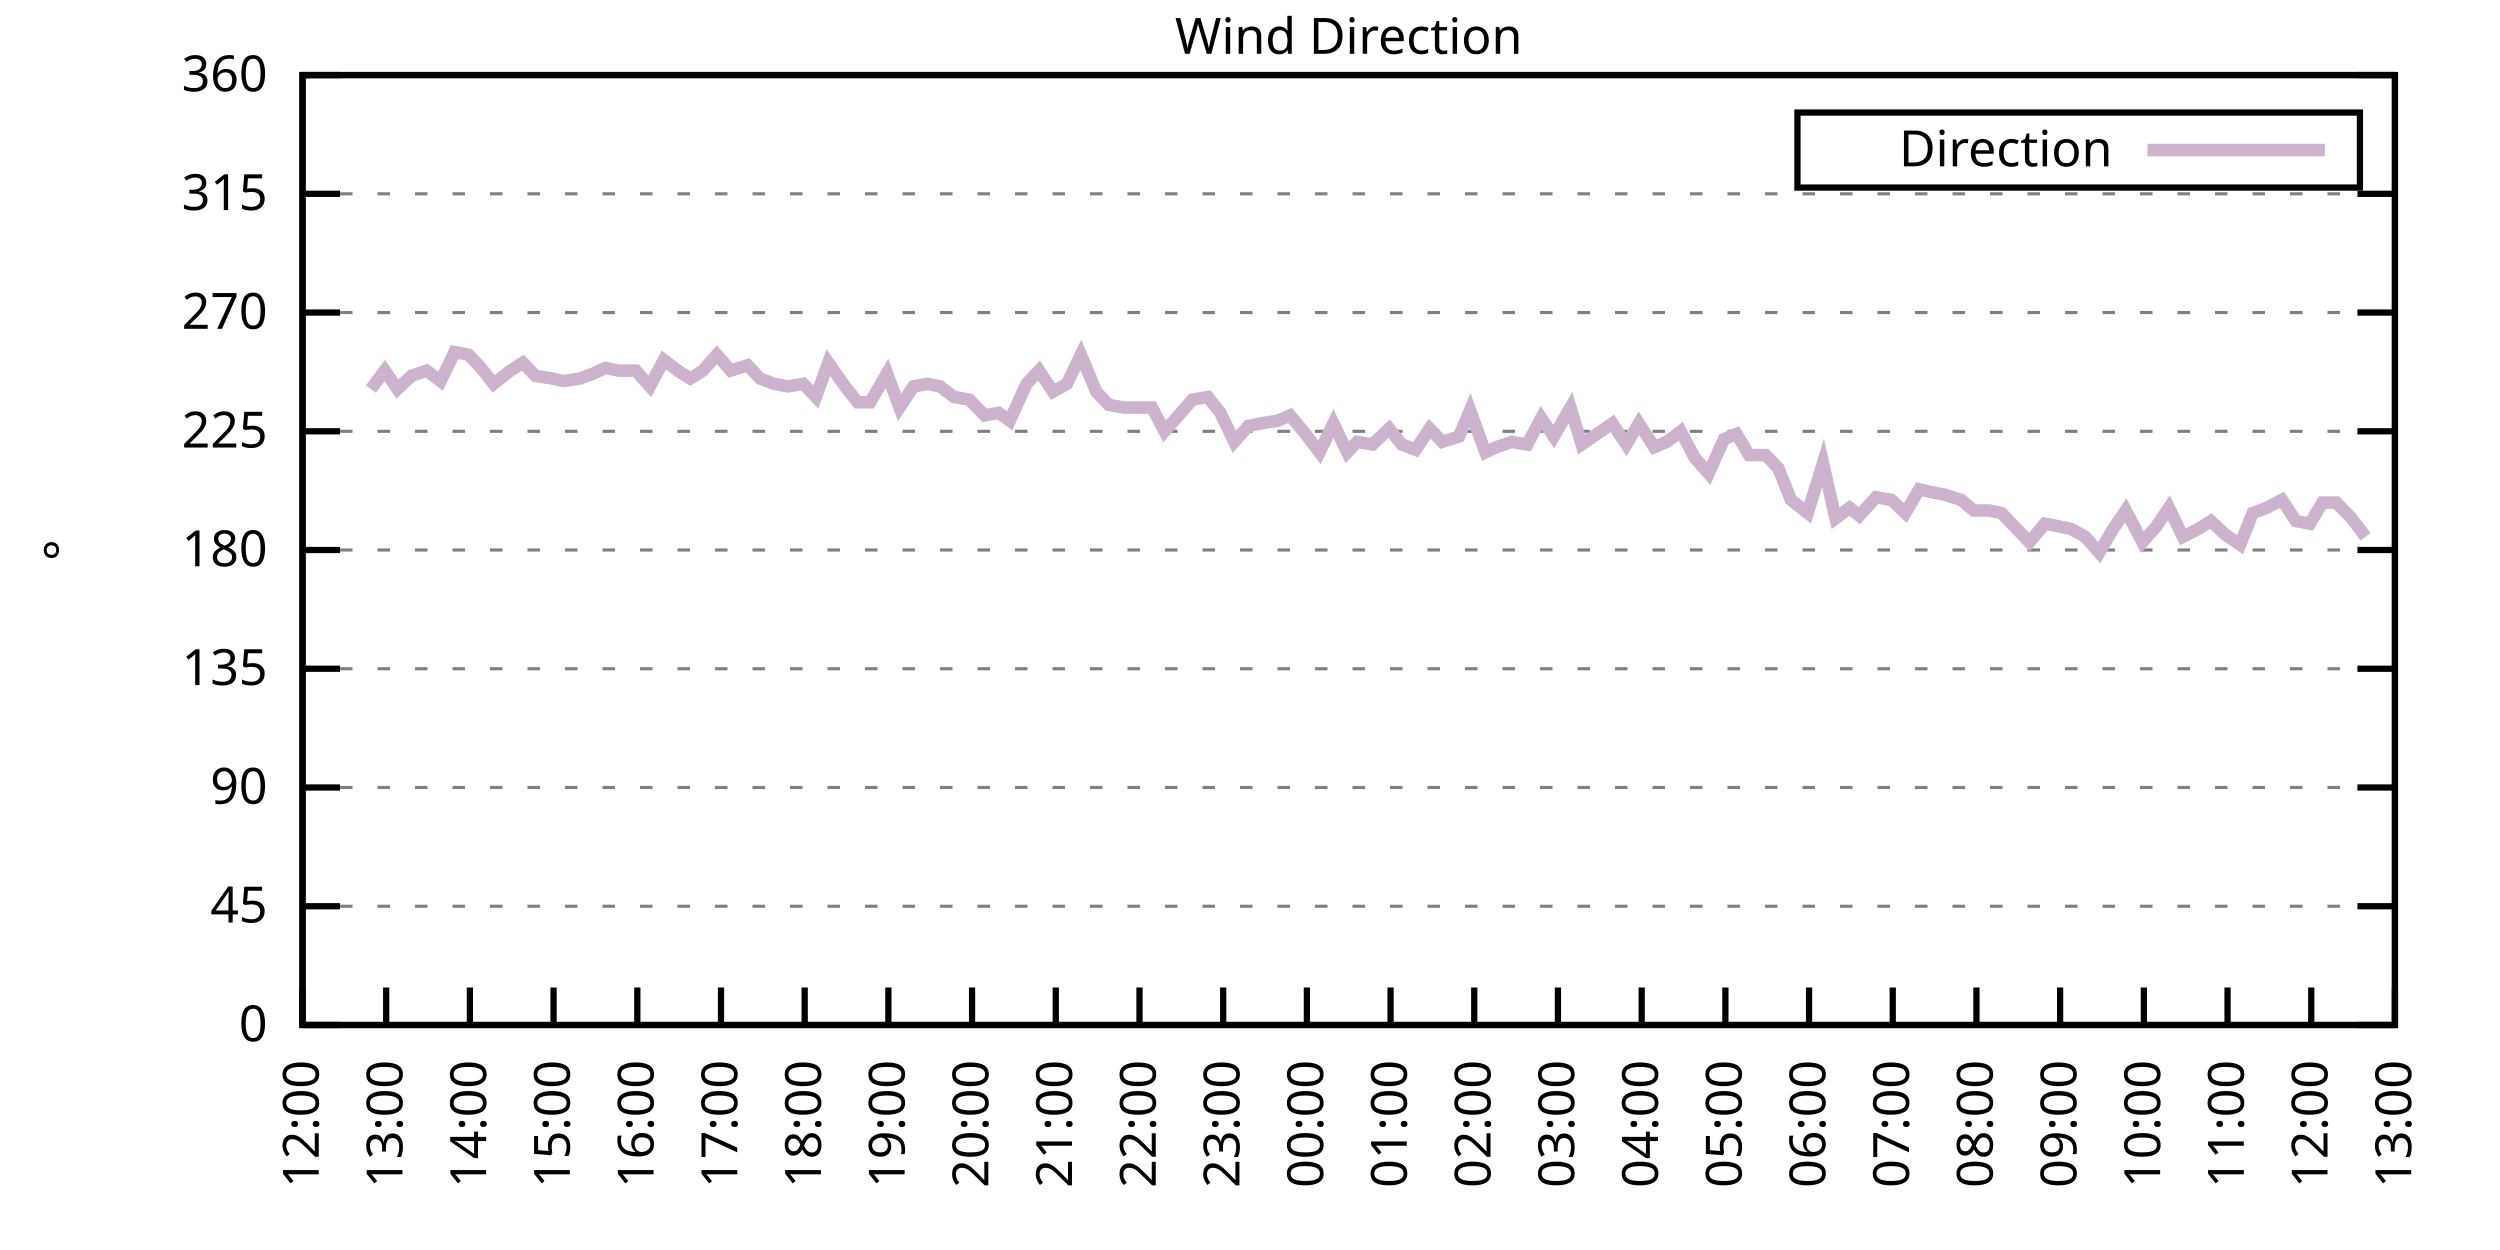
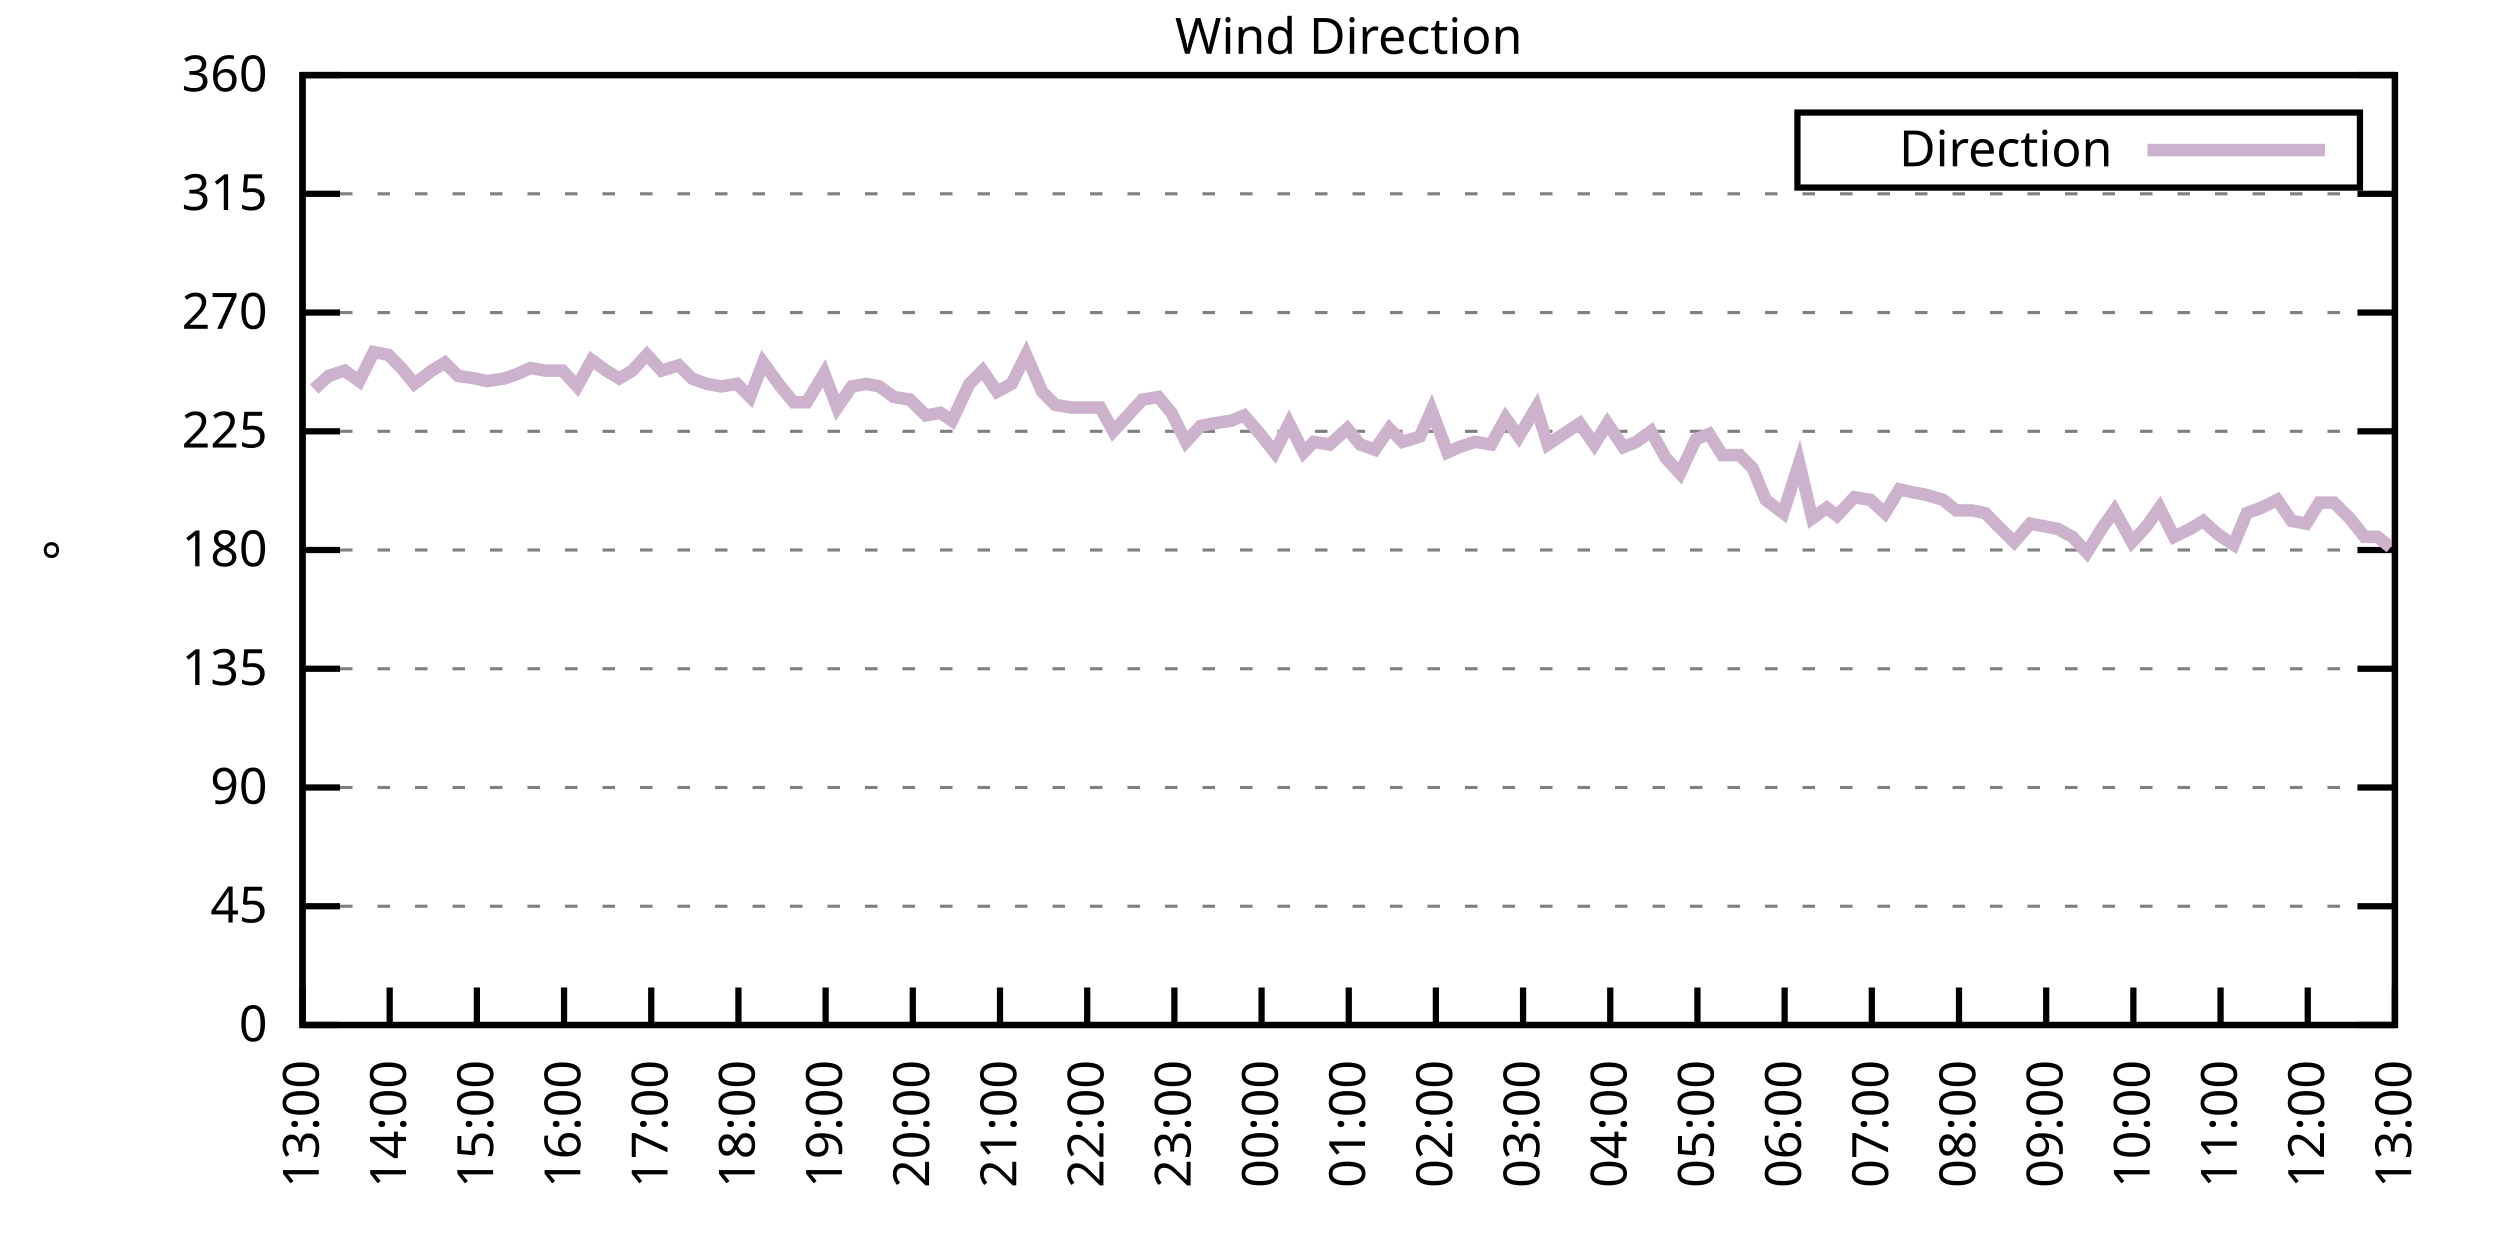
<svg xmlns="http://www.w3.org/2000/svg" xmlns:xlink="http://www.w3.org/1999/xlink" width="400" height="200" viewBox="0 0 400 200">
  <g id="gnuplot_canvas">
    <rect x="0" y="0" width="400" height="200" fill="none" />
    <defs>
      <circle id="gpDot" r="0.5" stroke-width="0.5" stroke="currentColor" />
      <path id="gpPt0" stroke-width="0.333" stroke="currentColor" d="M-1,0 h2 M0,-1 v2" />
      <path id="gpPt1" stroke-width="0.333" stroke="currentColor" d="M-1,-1 L1,1 M1,-1 L-1,1" />
      <path id="gpPt2" stroke-width="0.333" stroke="currentColor" d="M-1,0 L1,0 M0,-1 L0,1 M-1,-1 L1,1 M-1,1 L1,-1" />
      <rect id="gpPt3" stroke-width="0.333" stroke="currentColor" x="-1" y="-1" width="2" height="2" />
      <rect id="gpPt4" stroke-width="0.333" stroke="currentColor" fill="currentColor" x="-1" y="-1" width="2" height="2" />
      <circle id="gpPt5" stroke-width="0.333" stroke="currentColor" cx="0" cy="0" r="1" />
      <use xlink:href="#gpPt5" id="gpPt6" fill="currentColor" stroke="none" />
      <path id="gpPt7" stroke-width="0.333" stroke="currentColor" d="M0,-1.33 L-1.33,0.67 L1.33,0.67 z" />
      <use xlink:href="#gpPt7" id="gpPt8" fill="currentColor" stroke="none" />
      <use xlink:href="#gpPt7" id="gpPt9" stroke="currentColor" transform="rotate(180)" />
      <use xlink:href="#gpPt9" id="gpPt10" fill="currentColor" stroke="none" />
      <use xlink:href="#gpPt3" id="gpPt11" stroke="currentColor" transform="rotate(45)" />
      <use xlink:href="#gpPt11" id="gpPt12" fill="currentColor" stroke="none" />
      <path id="gpPt13" stroke-width="0.333" stroke="currentColor" d="M0,1.330 L1.265,0.411 L0.782,-1.067 L-0.782,-1.076 L-1.265,0.411 z" />
      <use xlink:href="#gpPt13" id="gpPt14" fill="currentColor" stroke="none" />
      <filter id="textbox" filterUnits="objectBoundingBox" x="0" y="0" height="1" width="1">
        <feFlood flood-color="white" flood-opacity="1" result="bgnd" />
        <feComposite in="SourceGraphic" in2="bgnd" operator="atop" />
      </filter>
      <filter id="greybox" filterUnits="objectBoundingBox" x="0" y="0" height="1" width="1">
        <feFlood flood-color="lightgrey" flood-opacity="1" result="grey" />
        <feComposite in="SourceGraphic" in2="grey" operator="atop" />
      </filter>
    </defs>
    <g fill="none" color="white" stroke="currentColor" stroke-width="1.00" stroke-linecap="butt" stroke-linejoin="miter">
</g>
    <g fill="none" color="black" stroke="currentColor" stroke-width="1.00" stroke-linecap="butt" stroke-linejoin="miter">
      <g stroke="none" shape-rendering="crispEdges">
        <polygon fill="rgb(255, 255, 255)" points="48.40,164.00 383.18,164.00 383.18,12.02 48.40,12.02 " />
      </g>
    </g>
    <g fill="none" color="black" stroke="currentColor" stroke-width="1.00" stroke-linecap="butt" stroke-linejoin="miter">
</g>
    <g fill="none" color="black" stroke="black" stroke-width="0.50" stroke-linecap="butt" stroke-linejoin="miter">
</g>
    <g fill="none" color="gray" stroke="currentColor" stroke-width="0.50" stroke-linecap="butt" stroke-linejoin="miter">
      <path stroke="gray" stroke-dasharray="2,4" class="gridline" d="M48.40,164.00 L383.19,164.00  " />
    </g>
    <g fill="none" color="gray" stroke="gray" stroke-width="1.00" stroke-linecap="butt" stroke-linejoin="miter">
</g>
    <g fill="none" color="black" stroke="currentColor" stroke-width="1.00" stroke-linecap="butt" stroke-linejoin="miter">
      <path stroke="black" d="M48.40,164.00 L54.40,164.00 M383.19,164.00 L377.19,164.00  " />
      <g transform="translate(42.80,166.60)" stroke="none" fill="black" font-family="Sans" font-size="8.00" text-anchor="end">
        <text>
          <tspan font-family="Sans"> 0</tspan>
        </text>
      </g>
    </g>
    <g fill="none" color="black" stroke="currentColor" stroke-width="1.00" stroke-linecap="butt" stroke-linejoin="miter">
</g>
    <g fill="none" color="black" stroke="black" stroke-width="0.50" stroke-linecap="butt" stroke-linejoin="miter">
</g>
    <g fill="none" color="gray" stroke="currentColor" stroke-width="0.50" stroke-linecap="butt" stroke-linejoin="miter">
      <path stroke="gray" stroke-dasharray="2,4" class="gridline" d="M48.40,145.00 L383.19,145.00  " />
    </g>
    <g fill="none" color="gray" stroke="gray" stroke-width="1.00" stroke-linecap="butt" stroke-linejoin="miter">
</g>
    <g fill="none" color="black" stroke="currentColor" stroke-width="1.00" stroke-linecap="butt" stroke-linejoin="miter">
      <path stroke="black" d="M48.40,145.00 L54.40,145.00 M383.19,145.00 L377.19,145.00  " />
      <g transform="translate(42.80,147.60)" stroke="none" fill="black" font-family="Sans" font-size="8.00" text-anchor="end">
        <text>
          <tspan font-family="Sans"> 45</tspan>
        </text>
      </g>
    </g>
    <g fill="none" color="black" stroke="currentColor" stroke-width="1.00" stroke-linecap="butt" stroke-linejoin="miter">
</g>
    <g fill="none" color="black" stroke="black" stroke-width="0.50" stroke-linecap="butt" stroke-linejoin="miter">
</g>
    <g fill="none" color="gray" stroke="currentColor" stroke-width="0.50" stroke-linecap="butt" stroke-linejoin="miter">
      <path stroke="gray" stroke-dasharray="2,4" class="gridline" d="M48.40,126.00 L383.19,126.00  " />
    </g>
    <g fill="none" color="gray" stroke="gray" stroke-width="1.00" stroke-linecap="butt" stroke-linejoin="miter">
</g>
    <g fill="none" color="black" stroke="currentColor" stroke-width="1.00" stroke-linecap="butt" stroke-linejoin="miter">
      <path stroke="black" d="M48.40,126.00 L54.40,126.00 M383.19,126.00 L377.19,126.00  " />
      <g transform="translate(42.80,128.60)" stroke="none" fill="black" font-family="Sans" font-size="8.00" text-anchor="end">
        <text>
          <tspan font-family="Sans"> 90</tspan>
        </text>
      </g>
    </g>
    <g fill="none" color="black" stroke="currentColor" stroke-width="1.00" stroke-linecap="butt" stroke-linejoin="miter">
</g>
    <g fill="none" color="black" stroke="black" stroke-width="0.50" stroke-linecap="butt" stroke-linejoin="miter">
</g>
    <g fill="none" color="gray" stroke="currentColor" stroke-width="0.50" stroke-linecap="butt" stroke-linejoin="miter">
      <path stroke="gray" stroke-dasharray="2,4" class="gridline" d="M48.40,107.00 L383.19,107.00  " />
    </g>
    <g fill="none" color="gray" stroke="gray" stroke-width="1.00" stroke-linecap="butt" stroke-linejoin="miter">
</g>
    <g fill="none" color="black" stroke="currentColor" stroke-width="1.00" stroke-linecap="butt" stroke-linejoin="miter">
      <path stroke="black" d="M48.40,107.00 L54.40,107.00 M383.19,107.00 L377.19,107.00  " />
      <g transform="translate(42.80,109.60)" stroke="none" fill="black" font-family="Sans" font-size="8.00" text-anchor="end">
        <text>
          <tspan font-family="Sans"> 135</tspan>
        </text>
      </g>
    </g>
    <g fill="none" color="black" stroke="currentColor" stroke-width="1.00" stroke-linecap="butt" stroke-linejoin="miter">
</g>
    <g fill="none" color="black" stroke="black" stroke-width="0.50" stroke-linecap="butt" stroke-linejoin="miter">
</g>
    <g fill="none" color="gray" stroke="currentColor" stroke-width="0.50" stroke-linecap="butt" stroke-linejoin="miter">
      <path stroke="gray" stroke-dasharray="2,4" class="gridline" d="M48.40,88.00 L383.19,88.00  " />
    </g>
    <g fill="none" color="gray" stroke="gray" stroke-width="1.00" stroke-linecap="butt" stroke-linejoin="miter">
</g>
    <g fill="none" color="black" stroke="currentColor" stroke-width="1.00" stroke-linecap="butt" stroke-linejoin="miter">
      <path stroke="black" d="M48.40,88.00 L54.40,88.00 M383.19,88.00 L377.19,88.00  " />
      <g transform="translate(42.80,90.60)" stroke="none" fill="black" font-family="Sans" font-size="8.00" text-anchor="end">
        <text>
          <tspan font-family="Sans"> 180</tspan>
        </text>
      </g>
    </g>
    <g fill="none" color="black" stroke="currentColor" stroke-width="1.00" stroke-linecap="butt" stroke-linejoin="miter">
</g>
    <g fill="none" color="black" stroke="black" stroke-width="0.50" stroke-linecap="butt" stroke-linejoin="miter">
</g>
    <g fill="none" color="gray" stroke="currentColor" stroke-width="0.50" stroke-linecap="butt" stroke-linejoin="miter">
      <path stroke="gray" stroke-dasharray="2,4" class="gridline" d="M48.40,69.01 L383.19,69.01  " />
    </g>
    <g fill="none" color="gray" stroke="gray" stroke-width="1.00" stroke-linecap="butt" stroke-linejoin="miter">
</g>
    <g fill="none" color="black" stroke="currentColor" stroke-width="1.00" stroke-linecap="butt" stroke-linejoin="miter">
      <path stroke="black" d="M48.40,69.01 L54.40,69.01 M383.19,69.01 L377.19,69.01  " />
      <g transform="translate(42.80,71.61)" stroke="none" fill="black" font-family="Sans" font-size="8.00" text-anchor="end">
        <text>
          <tspan font-family="Sans"> 225</tspan>
        </text>
      </g>
    </g>
    <g fill="none" color="black" stroke="currentColor" stroke-width="1.00" stroke-linecap="butt" stroke-linejoin="miter">
</g>
    <g fill="none" color="black" stroke="black" stroke-width="0.50" stroke-linecap="butt" stroke-linejoin="miter">
</g>
    <g fill="none" color="gray" stroke="currentColor" stroke-width="0.50" stroke-linecap="butt" stroke-linejoin="miter">
      <path stroke="gray" stroke-dasharray="2,4" class="gridline" d="M48.40,50.01 L383.19,50.01  " />
    </g>
    <g fill="none" color="gray" stroke="gray" stroke-width="1.00" stroke-linecap="butt" stroke-linejoin="miter">
</g>
    <g fill="none" color="black" stroke="currentColor" stroke-width="1.00" stroke-linecap="butt" stroke-linejoin="miter">
      <path stroke="black" d="M48.40,50.01 L54.40,50.01 M383.19,50.01 L377.19,50.01  " />
      <g transform="translate(42.80,52.61)" stroke="none" fill="black" font-family="Sans" font-size="8.00" text-anchor="end">
        <text>
          <tspan font-family="Sans"> 270</tspan>
        </text>
      </g>
    </g>
    <g fill="none" color="black" stroke="currentColor" stroke-width="1.00" stroke-linecap="butt" stroke-linejoin="miter">
</g>
    <g fill="none" color="black" stroke="black" stroke-width="0.50" stroke-linecap="butt" stroke-linejoin="miter">
</g>
    <g fill="none" color="gray" stroke="currentColor" stroke-width="0.50" stroke-linecap="butt" stroke-linejoin="miter">
      <path stroke="gray" stroke-dasharray="2,4" class="gridline" d="M48.40,31.01 L383.19,31.01  " />
    </g>
    <g fill="none" color="gray" stroke="gray" stroke-width="1.00" stroke-linecap="butt" stroke-linejoin="miter">
</g>
    <g fill="none" color="black" stroke="currentColor" stroke-width="1.00" stroke-linecap="butt" stroke-linejoin="miter">
      <path stroke="black" d="M48.40,31.01 L54.40,31.01 M383.19,31.01 L377.19,31.01  " />
      <g transform="translate(42.80,33.61)" stroke="none" fill="black" font-family="Sans" font-size="8.00" text-anchor="end">
        <text>
          <tspan font-family="Sans"> 315</tspan>
        </text>
      </g>
    </g>
    <g fill="none" color="black" stroke="currentColor" stroke-width="1.00" stroke-linecap="butt" stroke-linejoin="miter">
</g>
    <g fill="none" color="black" stroke="black" stroke-width="0.50" stroke-linecap="butt" stroke-linejoin="miter">
</g>
    <g fill="none" color="gray" stroke="currentColor" stroke-width="0.50" stroke-linecap="butt" stroke-linejoin="miter">
      <path stroke="gray" stroke-dasharray="2,4" class="gridline" d="M48.40,12.01 L383.19,12.01  " />
    </g>
    <g fill="none" color="gray" stroke="gray" stroke-width="1.00" stroke-linecap="butt" stroke-linejoin="miter">
</g>
    <g fill="none" color="black" stroke="currentColor" stroke-width="1.00" stroke-linecap="butt" stroke-linejoin="miter">
      <path stroke="black" d="M48.40,12.01 L54.40,12.01 M383.19,12.01 L377.19,12.01  " />
      <g transform="translate(42.80,14.61)" stroke="none" fill="black" font-family="Sans" font-size="8.00" text-anchor="end">
        <text>
          <tspan font-family="Sans"> 360</tspan>
        </text>
      </g>
    </g>
    <g fill="none" color="black" stroke="currentColor" stroke-width="1.00" stroke-linecap="butt" stroke-linejoin="miter">
      <path stroke="black" d="M48.40,164.00 L48.40,158.00  " />
      <g transform="translate(51.00,169.60) rotate(270.00)" stroke="none" fill="black" font-family="Sans" font-size="8.00" text-anchor="end">
        <text>
-           <tspan font-family="Sans">12:00</tspan>
-         </text>
-       </g>
-     </g>
-     <g fill="none" color="black" stroke="currentColor" stroke-width="1.00" stroke-linecap="butt" stroke-linejoin="miter">
-       <path stroke="black" d="M61.79,164.00 L61.79,158.00  " />
-       <g transform="translate(64.39,169.60) rotate(270.00)" stroke="none" fill="black" font-family="Sans" font-size="8.00" text-anchor="end">
-         <text>
          <tspan font-family="Sans">13:00</tspan>
        </text>
      </g>
    </g>
    <g fill="none" color="black" stroke="currentColor" stroke-width="1.00" stroke-linecap="butt" stroke-linejoin="miter">
-       <path stroke="black" d="M75.18,164.00 L75.18,158.00  " />
-       <g transform="translate(77.78,169.60) rotate(270.00)" stroke="none" fill="black" font-family="Sans" font-size="8.00" text-anchor="end">
+       <path stroke="black" d="M62.35,164.00 L62.35,158.00  " />
+       <g transform="translate(64.95,169.60) rotate(270.00)" stroke="none" fill="black" font-family="Sans" font-size="8.00" text-anchor="end">
        <text>
          <tspan font-family="Sans">14:00</tspan>
        </text>
      </g>
    </g>
    <g fill="none" color="black" stroke="currentColor" stroke-width="1.00" stroke-linecap="butt" stroke-linejoin="miter">
-       <path stroke="black" d="M88.57,164.00 L88.57,158.00  " />
-       <g transform="translate(91.17,169.60) rotate(270.00)" stroke="none" fill="black" font-family="Sans" font-size="8.00" text-anchor="end">
+       <path stroke="black" d="M76.30,164.00 L76.30,158.00  " />
+       <g transform="translate(78.90,169.60) rotate(270.00)" stroke="none" fill="black" font-family="Sans" font-size="8.00" text-anchor="end">
        <text>
          <tspan font-family="Sans">15:00</tspan>
        </text>
      </g>
    </g>
    <g fill="none" color="black" stroke="currentColor" stroke-width="1.00" stroke-linecap="butt" stroke-linejoin="miter">
-       <path stroke="black" d="M101.97,164.00 L101.97,158.00  " />
-       <g transform="translate(104.57,169.60) rotate(270.00)" stroke="none" fill="black" font-family="Sans" font-size="8.00" text-anchor="end">
+       <path stroke="black" d="M90.25,164.00 L90.25,158.00  " />
+       <g transform="translate(92.85,169.60) rotate(270.00)" stroke="none" fill="black" font-family="Sans" font-size="8.00" text-anchor="end">
        <text>
          <tspan font-family="Sans">16:00</tspan>
        </text>
      </g>
    </g>
    <g fill="none" color="black" stroke="currentColor" stroke-width="1.00" stroke-linecap="butt" stroke-linejoin="miter">
-       <path stroke="black" d="M115.36,164.00 L115.36,158.00  " />
-       <g transform="translate(117.96,169.60) rotate(270.00)" stroke="none" fill="black" font-family="Sans" font-size="8.00" text-anchor="end">
+       <path stroke="black" d="M104.20,164.00 L104.20,158.00  " />
+       <g transform="translate(106.80,169.60) rotate(270.00)" stroke="none" fill="black" font-family="Sans" font-size="8.00" text-anchor="end">
        <text>
          <tspan font-family="Sans">17:00</tspan>
        </text>
      </g>
    </g>
    <g fill="none" color="black" stroke="currentColor" stroke-width="1.00" stroke-linecap="butt" stroke-linejoin="miter">
-       <path stroke="black" d="M128.75,164.00 L128.75,158.00  " />
-       <g transform="translate(131.35,169.60) rotate(270.00)" stroke="none" fill="black" font-family="Sans" font-size="8.00" text-anchor="end">
+       <path stroke="black" d="M118.15,164.00 L118.15,158.00  " />
+       <g transform="translate(120.75,169.60) rotate(270.00)" stroke="none" fill="black" font-family="Sans" font-size="8.00" text-anchor="end">
        <text>
          <tspan font-family="Sans">18:00</tspan>
        </text>
      </g>
    </g>
    <g fill="none" color="black" stroke="currentColor" stroke-width="1.00" stroke-linecap="butt" stroke-linejoin="miter">
-       <path stroke="black" d="M142.14,164.00 L142.14,158.00  " />
-       <g transform="translate(144.74,169.60) rotate(270.00)" stroke="none" fill="black" font-family="Sans" font-size="8.00" text-anchor="end">
+       <path stroke="black" d="M132.10,164.00 L132.10,158.00  " />
+       <g transform="translate(134.70,169.60) rotate(270.00)" stroke="none" fill="black" font-family="Sans" font-size="8.00" text-anchor="end">
        <text>
          <tspan font-family="Sans">19:00</tspan>
        </text>
      </g>
    </g>
    <g fill="none" color="black" stroke="currentColor" stroke-width="1.00" stroke-linecap="butt" stroke-linejoin="miter">
-       <path stroke="black" d="M155.53,164.00 L155.53,158.00  " />
-       <g transform="translate(158.13,169.60) rotate(270.00)" stroke="none" fill="black" font-family="Sans" font-size="8.00" text-anchor="end">
+       <path stroke="black" d="M146.05,164.00 L146.05,158.00  " />
+       <g transform="translate(148.65,169.60) rotate(270.00)" stroke="none" fill="black" font-family="Sans" font-size="8.00" text-anchor="end">
        <text>
          <tspan font-family="Sans">20:00</tspan>
        </text>
      </g>
    </g>
    <g fill="none" color="black" stroke="currentColor" stroke-width="1.00" stroke-linecap="butt" stroke-linejoin="miter">
-       <path stroke="black" d="M168.92,164.00 L168.92,158.00  " />
-       <g transform="translate(171.52,169.60) rotate(270.00)" stroke="none" fill="black" font-family="Sans" font-size="8.00" text-anchor="end">
+       <path stroke="black" d="M160.00,164.00 L160.00,158.00  " />
+       <g transform="translate(162.60,169.60) rotate(270.00)" stroke="none" fill="black" font-family="Sans" font-size="8.00" text-anchor="end">
        <text>
          <tspan font-family="Sans">21:00</tspan>
        </text>
      </g>
    </g>
    <g fill="none" color="black" stroke="currentColor" stroke-width="1.00" stroke-linecap="butt" stroke-linejoin="miter">
-       <path stroke="black" d="M182.32,164.00 L182.32,158.00  " />
-       <g transform="translate(184.92,169.60) rotate(270.00)" stroke="none" fill="black" font-family="Sans" font-size="8.00" text-anchor="end">
+       <path stroke="black" d="M173.95,164.00 L173.95,158.00  " />
+       <g transform="translate(176.55,169.60) rotate(270.00)" stroke="none" fill="black" font-family="Sans" font-size="8.00" text-anchor="end">
        <text>
          <tspan font-family="Sans">22:00</tspan>
        </text>
      </g>
    </g>
    <g fill="none" color="black" stroke="currentColor" stroke-width="1.00" stroke-linecap="butt" stroke-linejoin="miter">
-       <path stroke="black" d="M195.71,164.00 L195.71,158.00  " />
-       <g transform="translate(198.31,169.60) rotate(270.00)" stroke="none" fill="black" font-family="Sans" font-size="8.00" text-anchor="end">
+       <path stroke="black" d="M187.90,164.00 L187.90,158.00  " />
+       <g transform="translate(190.50,169.60) rotate(270.00)" stroke="none" fill="black" font-family="Sans" font-size="8.00" text-anchor="end">
        <text>
          <tspan font-family="Sans">23:00</tspan>
        </text>
      </g>
    </g>
    <g fill="none" color="black" stroke="currentColor" stroke-width="1.00" stroke-linecap="butt" stroke-linejoin="miter">
-       <path stroke="black" d="M209.10,164.00 L209.10,158.00  " />
-       <g transform="translate(211.70,169.60) rotate(270.00)" stroke="none" fill="black" font-family="Sans" font-size="8.00" text-anchor="end">
+       <path stroke="black" d="M201.85,164.00 L201.85,158.00  " />
+       <g transform="translate(204.45,169.60) rotate(270.00)" stroke="none" fill="black" font-family="Sans" font-size="8.00" text-anchor="end">
        <text>
          <tspan font-family="Sans">00:00</tspan>
        </text>
      </g>
    </g>
    <g fill="none" color="black" stroke="currentColor" stroke-width="1.00" stroke-linecap="butt" stroke-linejoin="miter">
-       <path stroke="black" d="M222.49,164.00 L222.49,158.00  " />
-       <g transform="translate(225.09,169.60) rotate(270.00)" stroke="none" fill="black" font-family="Sans" font-size="8.00" text-anchor="end">
+       <path stroke="black" d="M215.80,164.00 L215.80,158.00  " />
+       <g transform="translate(218.40,169.60) rotate(270.00)" stroke="none" fill="black" font-family="Sans" font-size="8.00" text-anchor="end">
        <text>
          <tspan font-family="Sans">01:00</tspan>
        </text>
      </g>
    </g>
    <g fill="none" color="black" stroke="currentColor" stroke-width="1.00" stroke-linecap="butt" stroke-linejoin="miter">
-       <path stroke="black" d="M235.88,164.00 L235.88,158.00  " />
-       <g transform="translate(238.48,169.60) rotate(270.00)" stroke="none" fill="black" font-family="Sans" font-size="8.00" text-anchor="end">
+       <path stroke="black" d="M229.74,164.00 L229.74,158.00  " />
+       <g transform="translate(232.34,169.60) rotate(270.00)" stroke="none" fill="black" font-family="Sans" font-size="8.00" text-anchor="end">
        <text>
          <tspan font-family="Sans">02:00</tspan>
        </text>
      </g>
    </g>
    <g fill="none" color="black" stroke="currentColor" stroke-width="1.00" stroke-linecap="butt" stroke-linejoin="miter">
-       <path stroke="black" d="M249.27,164.00 L249.27,158.00  " />
-       <g transform="translate(251.87,169.60) rotate(270.00)" stroke="none" fill="black" font-family="Sans" font-size="8.00" text-anchor="end">
+       <path stroke="black" d="M243.69,164.00 L243.69,158.00  " />
+       <g transform="translate(246.29,169.60) rotate(270.00)" stroke="none" fill="black" font-family="Sans" font-size="8.00" text-anchor="end">
        <text>
          <tspan font-family="Sans">03:00</tspan>
        </text>
      </g>
    </g>
    <g fill="none" color="black" stroke="currentColor" stroke-width="1.00" stroke-linecap="butt" stroke-linejoin="miter">
-       <path stroke="black" d="M262.67,164.00 L262.67,158.00  " />
-       <g transform="translate(265.27,169.60) rotate(270.00)" stroke="none" fill="black" font-family="Sans" font-size="8.00" text-anchor="end">
+       <path stroke="black" d="M257.64,164.00 L257.64,158.00  " />
+       <g transform="translate(260.24,169.60) rotate(270.00)" stroke="none" fill="black" font-family="Sans" font-size="8.00" text-anchor="end">
        <text>
          <tspan font-family="Sans">04:00</tspan>
        </text>
      </g>
    </g>
    <g fill="none" color="black" stroke="currentColor" stroke-width="1.00" stroke-linecap="butt" stroke-linejoin="miter">
-       <path stroke="black" d="M276.06,164.00 L276.06,158.00  " />
-       <g transform="translate(278.66,169.60) rotate(270.00)" stroke="none" fill="black" font-family="Sans" font-size="8.00" text-anchor="end">
+       <path stroke="black" d="M271.59,164.00 L271.59,158.00  " />
+       <g transform="translate(274.19,169.60) rotate(270.00)" stroke="none" fill="black" font-family="Sans" font-size="8.00" text-anchor="end">
        <text>
          <tspan font-family="Sans">05:00</tspan>
        </text>
      </g>
    </g>
    <g fill="none" color="black" stroke="currentColor" stroke-width="1.00" stroke-linecap="butt" stroke-linejoin="miter">
-       <path stroke="black" d="M289.45,164.00 L289.45,158.00  " />
-       <g transform="translate(292.05,169.60) rotate(270.00)" stroke="none" fill="black" font-family="Sans" font-size="8.00" text-anchor="end">
+       <path stroke="black" d="M285.54,164.00 L285.54,158.00  " />
+       <g transform="translate(288.14,169.60) rotate(270.00)" stroke="none" fill="black" font-family="Sans" font-size="8.00" text-anchor="end">
        <text>
          <tspan font-family="Sans">06:00</tspan>
        </text>
      </g>
    </g>
    <g fill="none" color="black" stroke="currentColor" stroke-width="1.00" stroke-linecap="butt" stroke-linejoin="miter">
-       <path stroke="black" d="M302.84,164.00 L302.84,158.00  " />
-       <g transform="translate(305.44,169.60) rotate(270.00)" stroke="none" fill="black" font-family="Sans" font-size="8.00" text-anchor="end">
+       <path stroke="black" d="M299.49,164.00 L299.49,158.00  " />
+       <g transform="translate(302.09,169.60) rotate(270.00)" stroke="none" fill="black" font-family="Sans" font-size="8.00" text-anchor="end">
        <text>
          <tspan font-family="Sans">07:00</tspan>
        </text>
      </g>
    </g>
    <g fill="none" color="black" stroke="currentColor" stroke-width="1.00" stroke-linecap="butt" stroke-linejoin="miter">
-       <path stroke="black" d="M316.23,164.00 L316.23,158.00  " />
-       <g transform="translate(318.83,169.60) rotate(270.00)" stroke="none" fill="black" font-family="Sans" font-size="8.00" text-anchor="end">
+       <path stroke="black" d="M313.44,164.00 L313.44,158.00  " />
+       <g transform="translate(316.04,169.60) rotate(270.00)" stroke="none" fill="black" font-family="Sans" font-size="8.00" text-anchor="end">
        <text>
          <tspan font-family="Sans">08:00</tspan>
        </text>
      </g>
    </g>
    <g fill="none" color="black" stroke="currentColor" stroke-width="1.00" stroke-linecap="butt" stroke-linejoin="miter">
-       <path stroke="black" d="M329.62,164.00 L329.62,158.00  " />
-       <g transform="translate(332.22,169.60) rotate(270.00)" stroke="none" fill="black" font-family="Sans" font-size="8.00" text-anchor="end">
+       <path stroke="black" d="M327.39,164.00 L327.39,158.00  " />
+       <g transform="translate(329.99,169.60) rotate(270.00)" stroke="none" fill="black" font-family="Sans" font-size="8.00" text-anchor="end">
        <text>
          <tspan font-family="Sans">09:00</tspan>
        </text>
      </g>
    </g>
    <g fill="none" color="black" stroke="currentColor" stroke-width="1.00" stroke-linecap="butt" stroke-linejoin="miter">
-       <path stroke="black" d="M343.02,164.00 L343.02,158.00  " />
-       <g transform="translate(345.62,169.60) rotate(270.00)" stroke="none" fill="black" font-family="Sans" font-size="8.00" text-anchor="end">
+       <path stroke="black" d="M341.34,164.00 L341.34,158.00  " />
+       <g transform="translate(343.94,169.60) rotate(270.00)" stroke="none" fill="black" font-family="Sans" font-size="8.00" text-anchor="end">
        <text>
          <tspan font-family="Sans">10:00</tspan>
        </text>
      </g>
    </g>
    <g fill="none" color="black" stroke="currentColor" stroke-width="1.00" stroke-linecap="butt" stroke-linejoin="miter">
-       <path stroke="black" d="M356.41,164.00 L356.41,158.00  " />
-       <g transform="translate(359.01,169.60) rotate(270.00)" stroke="none" fill="black" font-family="Sans" font-size="8.00" text-anchor="end">
+       <path stroke="black" d="M355.29,164.00 L355.29,158.00  " />
+       <g transform="translate(357.89,169.60) rotate(270.00)" stroke="none" fill="black" font-family="Sans" font-size="8.00" text-anchor="end">
        <text>
          <tspan font-family="Sans">11:00</tspan>
        </text>
      </g>
    </g>
    <g fill="none" color="black" stroke="currentColor" stroke-width="1.00" stroke-linecap="butt" stroke-linejoin="miter">
-       <path stroke="black" d="M369.80,164.00 L369.80,158.00  " />
-       <g transform="translate(372.40,169.60) rotate(270.00)" stroke="none" fill="black" font-family="Sans" font-size="8.00" text-anchor="end">
+       <path stroke="black" d="M369.24,164.00 L369.24,158.00  " />
+       <g transform="translate(371.84,169.60) rotate(270.00)" stroke="none" fill="black" font-family="Sans" font-size="8.00" text-anchor="end">
        <text>
          <tspan font-family="Sans">12:00</tspan>
        </text>
      </g>
    </g>
    <g fill="none" color="black" stroke="currentColor" stroke-width="1.00" stroke-linecap="butt" stroke-linejoin="miter">
      <path stroke="black" d="M383.19,164.00 L383.19,158.00  " />
      <g transform="translate(385.79,169.60) rotate(270.00)" stroke="none" fill="black" font-family="Sans" font-size="8.00" text-anchor="end">
        <text>
          <tspan font-family="Sans">13:00</tspan>
        </text>
      </g>
    </g>
    <g fill="none" color="black" stroke="currentColor" stroke-width="1.00" stroke-linecap="butt" stroke-linejoin="miter">
</g>
    <g fill="none" color="black" stroke="currentColor" stroke-width="1.00" stroke-linecap="butt" stroke-linejoin="miter">
      <path stroke="black" d="M48.40,12.01 L48.40,164.00 L383.19,164.00 L383.19,12.01 L48.40,12.01 Z  " />
    </g>
    <g fill="none" color="black" stroke="currentColor" stroke-width="1.00" stroke-linecap="butt" stroke-linejoin="miter">
</g>
    <g fill="none" color="black" stroke="currentColor" stroke-width="1.00" stroke-linecap="butt" stroke-linejoin="miter">
      <path stroke="black" d="M287.59,30.01 L287.59,18.01 L377.59,18.01 L377.59,30.01 L287.59,30.01 Z  " />
    </g>
    <g id="Wind_direction_plot_1">
      <g fill="none" color="white" stroke="black" stroke-width="2.00" stroke-linecap="butt" stroke-linejoin="miter">
</g>
      <g fill="none" color="black" stroke="currentColor" stroke-width="2.00" stroke-linecap="butt" stroke-linejoin="miter">
        <g transform="translate(337.99,26.61)" stroke="none" fill="black" font-family="Sans" font-size="8.00" text-anchor="end">
          <text>
            <tspan font-family="Sans">Direction</tspan>
          </text>
        </g>
      </g>
      <g fill="none" color="black" stroke="currentColor" stroke-width="2.00" stroke-linecap="butt" stroke-linejoin="miter">
-         <path stroke="rgb(204, 178, 204)" d="M343.59,24.01 L371.99,24.01 M59.34,62.25 L61.57,59.30 L63.58,62.25 L65.81,60.14 L68.26,59.30 L70.50,60.98   L72.73,56.34 L74.96,56.76 L76.97,58.87 L78.98,61.41 L81.66,59.30 L83.66,58.03 L85.67,60.14 L88.35,60.56   L90.14,60.98 L92.82,60.56 L95.05,59.72 L96.83,58.87 L99.06,59.30 L101.74,59.30 L103.98,61.83 L106.21,57.61   L108.44,59.30 L110.45,60.56 L112.46,59.30 L114.69,56.76 L116.92,59.30 L119.60,58.45 L121.61,60.56 L123.84,61.41   L126.07,61.83 L128.53,61.41 L130.54,63.52 L132.54,58.03 L135.22,61.83 L137.23,64.36 L139.24,64.36 L141.92,59.72   L143.93,65.21 L146.16,61.83 L148.39,61.41 L150.40,61.83 L152.63,63.52 L155.09,63.94 L157.54,66.47 L159.77,66.05   L161.56,67.32 L164.24,61.41 L166.25,59.30 L168.48,62.67 L170.71,61.41 L172.94,56.76 L175.40,62.67 L177.41,64.78   L179.86,65.21 L181.65,65.21 L184.32,65.21 L186.33,69.01 L188.57,66.47 L190.80,63.94 L193.25,63.52 L195.26,66.05   L197.49,70.70 L199.73,68.16 L201.73,67.74 L204.41,67.32 L206.42,66.47 L208.88,69.43 L211.11,72.38 L213.34,67.74   L215.57,72.38 L217.13,70.70 L219.59,71.12 L222.27,68.58 L224.28,71.12 L226.51,71.96 L228.74,68.58 L230.75,70.70   L233.43,69.85 L235.21,65.63 L237.67,72.38 L239.45,71.54 L241.91,70.70 L244.36,71.12 L246.60,66.90 L248.60,69.85   L251.28,65.21 L253.07,71.12 L255.52,69.43 L257.98,67.74 L260.21,71.12 L262.22,67.74 L264.67,71.54 L266.68,70.70   L268.92,69.01 L271.15,73.23 L273.38,75.76 L275.83,70.27 L277.84,69.43 L279.85,72.81 L282.53,72.81 L284.54,74.92   L286.55,79.98 L289.23,82.09 L291.68,74.07 L293.69,82.94 L295.92,81.25 L297.48,82.52 L300.16,79.56 L302.62,79.98   L304.85,82.09 L307.08,78.29 L308.87,78.72 L311.10,79.14 L313.78,79.98 L315.79,81.67 L318.24,81.67 L320.25,82.09   L322.26,84.21 L324.71,86.74 L327.17,83.78 L329.40,84.21 L331.41,84.63 L333.64,85.89 L335.87,88.43 L338.10,84.63   L340.11,81.67 L342.79,86.74 L345.02,84.21 L347.03,81.25 L349.26,85.89 L351.72,84.63 L353.73,83.36 L355.96,85.47   L358.42,87.16 L360.42,82.09 L362.66,81.25 L365.11,79.98 L367.34,83.36 L369.58,83.78 L371.58,80.41 L373.82,80.41   L376.27,82.94 L378.50,85.89  " />
+         <path stroke="rgb(204, 178, 204)" d="M343.59,24.01 L371.99,24.01 M50.26,62.25 L52.58,60.14 L55.14,59.30 L57.47,60.98 L59.79,56.34 L62.12,56.76   L64.21,58.87 L66.30,61.41 L69.09,59.30 L71.18,58.03 L73.28,60.14 L76.07,60.56 L77.93,60.98 L80.72,60.56   L83.04,59.72 L84.90,58.87 L87.23,59.30 L90.02,59.30 L92.34,61.83 L94.67,57.61 L96.99,59.30 L99.08,60.56   L101.18,59.30 L103.50,56.76 L105.83,59.30 L108.62,58.45 L110.71,60.56 L113.03,61.41 L115.36,61.83 L117.92,61.41   L120.01,63.52 L122.10,58.03 L124.89,61.83 L126.98,64.36 L129.08,64.36 L131.87,59.72 L133.96,65.21 L136.28,61.83   L138.61,61.41 L140.70,61.83 L143.02,63.52 L145.58,63.94 L148.14,66.47 L150.46,66.05 L152.32,67.32 L155.11,61.41   L157.21,59.30 L159.53,62.67 L161.86,61.41 L164.18,56.76 L166.74,62.67 L168.83,64.78 L171.39,65.21 L173.25,65.21   L176.04,65.21 L178.13,69.01 L180.46,66.47 L182.78,63.94 L185.34,63.52 L187.43,66.05 L189.76,70.70 L192.08,68.16   L194.17,67.74 L196.96,67.32 L199.06,66.47 L201.61,69.43 L203.94,72.38 L206.26,67.74 L208.59,72.38 L210.22,70.70   L212.77,71.12 L215.56,68.58 L217.65,71.12 L219.98,71.96 L222.30,68.58 L224.40,70.70 L227.19,69.85 L229.05,65.63   L231.60,72.38 L233.46,71.54 L236.02,70.70 L238.58,71.12 L240.90,66.90 L243.00,69.85 L245.79,65.21 L247.65,71.12   L250.20,69.43 L252.76,67.74 L255.09,71.12 L257.18,67.74 L259.74,71.54 L261.83,70.70 L264.15,69.01 L266.48,73.23   L268.80,75.76 L271.36,70.27 L273.45,69.43 L275.55,72.81 L278.34,72.81 L280.43,74.92 L282.52,79.98 L285.31,82.09   L287.87,74.07 L289.96,82.94 L292.29,81.25 L293.91,82.52 L296.70,79.56 L299.26,79.98 L301.58,82.09 L303.91,78.29   L305.77,78.72 L308.09,79.14 L310.88,79.98 L312.98,81.67 L315.53,81.67 L317.63,82.09 L319.72,84.21 L322.28,86.74   L324.83,83.78 L327.16,84.21 L329.25,84.63 L331.58,85.89 L333.90,88.43 L336.23,84.63 L338.32,81.67 L341.11,86.74   L343.43,84.21 L345.53,81.25 L347.85,85.89 L350.41,84.63 L352.50,83.36 L354.83,85.47 L357.38,87.16 L359.48,82.09   L361.80,81.25 L364.36,79.98 L366.68,83.36 L369.01,83.78 L371.10,80.41 L373.43,80.41 L375.98,82.94 L378.31,85.89   L380.40,85.89 L382.49,87.58  " />
      </g>
    </g>
    <g fill="none" color="black" stroke="currentColor" stroke-width="2.00" stroke-linecap="butt" stroke-linejoin="miter">
</g>
    <g fill="none" color="black" stroke="black" stroke-width="1.00" stroke-linecap="butt" stroke-linejoin="miter">
</g>
    <g fill="none" color="black" stroke="currentColor" stroke-width="1.00" stroke-linecap="butt" stroke-linejoin="miter">
      <path stroke="black" d="M48.40,12.01 L48.40,164.00 L383.19,164.00 L383.19,12.01 L48.40,12.01 Z  " />
      <g transform="translate(12.80,88.01) rotate(270.00)" stroke="none" fill="black" font-family="Sans" font-size="8.00" text-anchor="middle">
        <text>
          <tspan font-family="Sans">°</tspan>
        </text>
      </g>
    </g>
    <g fill="none" color="black" stroke="currentColor" stroke-width="1.00" stroke-linecap="butt" stroke-linejoin="miter">
</g>
    <g fill="none" color="black" stroke="currentColor" stroke-width="1.00" stroke-linecap="butt" stroke-linejoin="miter">
      <g transform="translate(215.79,8.61)" stroke="none" fill="black" font-family="Sans" font-size="8.00" text-anchor="middle">
        <text>
          <tspan font-family="Sans">Wind Direction</tspan>
        </text>
      </g>
    </g>
    <g fill="none" color="black" stroke="currentColor" stroke-width="1.00" stroke-linecap="butt" stroke-linejoin="miter">
</g>
  </g>
</svg>
